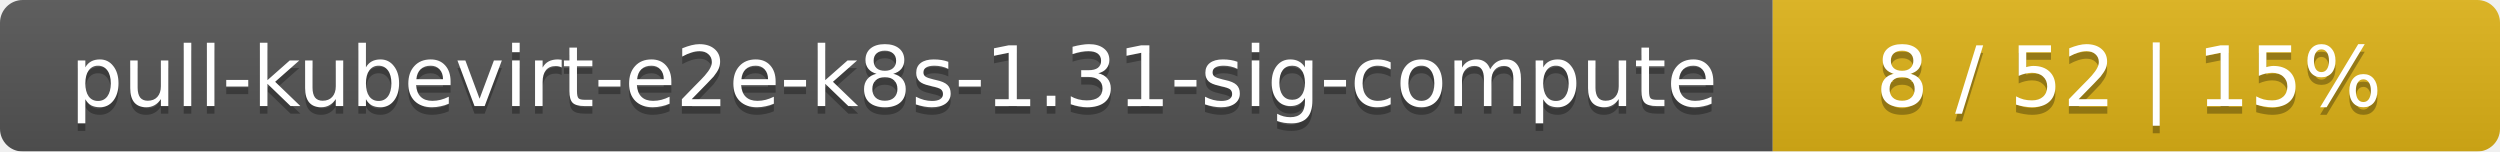
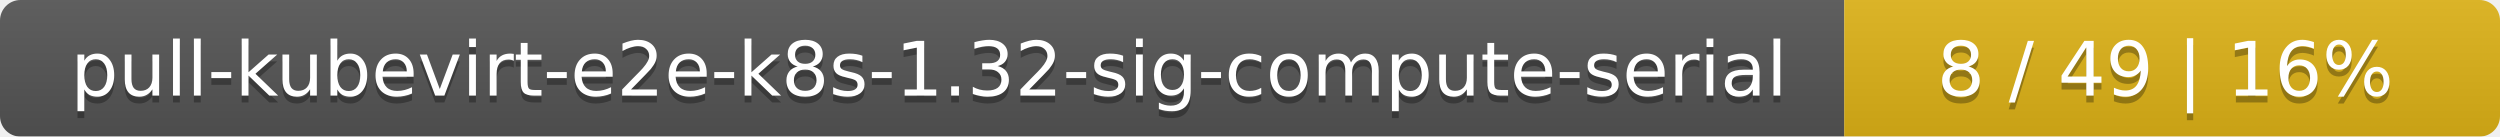
- <svg xmlns="http://www.w3.org/2000/svg" width="330" height="20">
+ <svg xmlns="http://www.w3.org/2000/svg" width="366" height="20">
  <linearGradient id="smooth" x2="0" y2="100%">
    <stop offset="0" stop-color="#bbb" stop-opacity=".1" />
    <stop offset="1" stop-opacity=".1" />
  </linearGradient>
  <mask id="round">
-     <rect width="330" height="20" rx="3" fill="#fff" />
+     <rect width="366" height="20" rx="3" fill="#fff" />
  </mask>
  <g mask="url(#round)">
-     <rect width="234" height="20" fill="#555" />
-     <rect x="234" width="96" height="20" fill="#dfb317" />
-     <rect width="330" height="20" fill="url(#smooth)" />
+     <rect width="270" height="20" fill="#555" />
+     <rect x="270" width="96" height="20" fill="#dfb317" />
+     <rect width="366" height="20" fill="url(#smooth)" />
  </g>
  <g fill="#fff" text-anchor="middle" font-family="DejaVu Sans,Verdana,Geneva,sans-serif" font-size="11">
-     <text x="118" y="15" fill="#010101" fill-opacity=".3">pull-kubevirt-e2e-k8s-1.31-sig-compute</text>
-     <text x="118" y="14">pull-kubevirt-e2e-k8s-1.31-sig-compute</text>
-     <text x="281" y="15" fill="#010101" fill-opacity=".3">8 / 52    |    15%</text>
-     <text x="281" y="14">8 / 52    |    15%</text>
+     <text x="136" y="15" fill="#010101" fill-opacity=".3">pull-kubevirt-e2e-k8s-1.32-sig-compute-serial</text>
+     <text x="136" y="14">pull-kubevirt-e2e-k8s-1.32-sig-compute-serial</text>
+     <text x="317" y="15" fill="#010101" fill-opacity=".3">8 / 49    |    16%</text>
+     <text x="317" y="14">8 / 49    |    16%</text>
  </g>
</svg>
